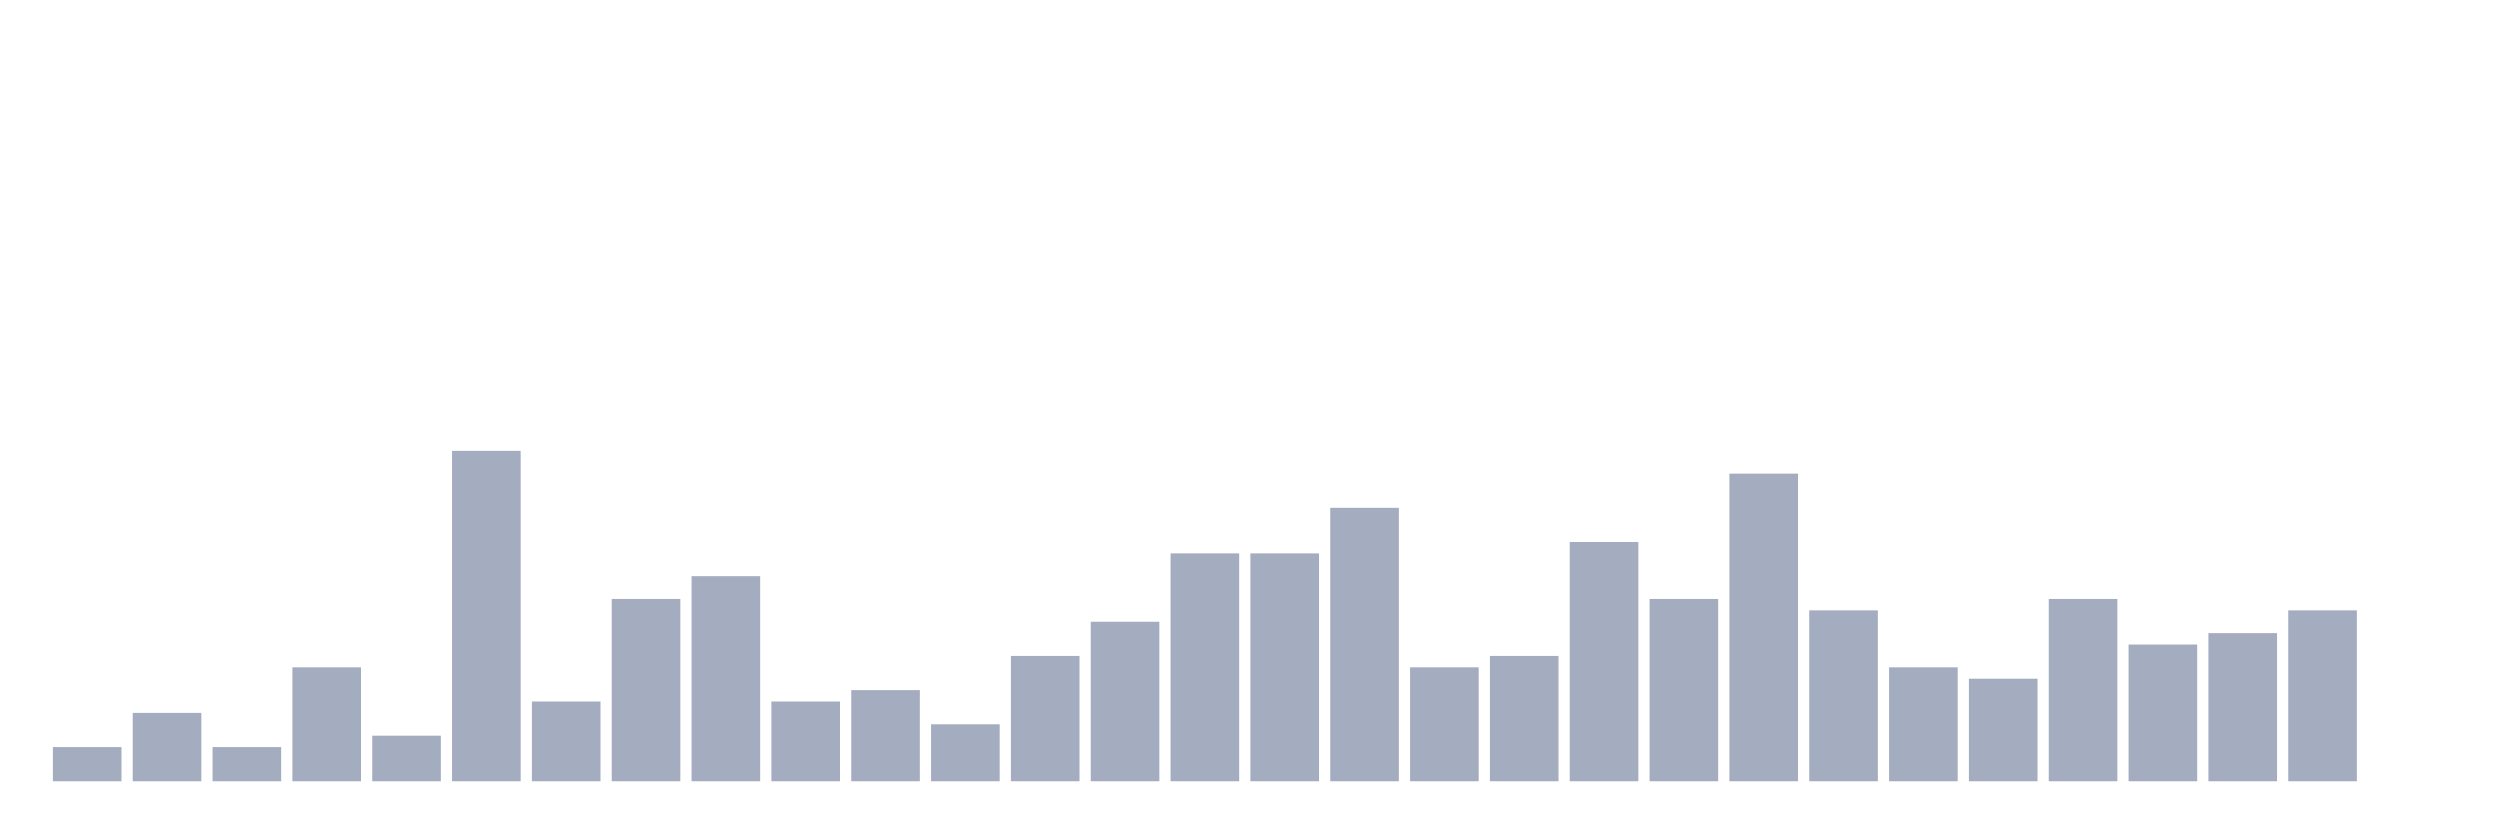
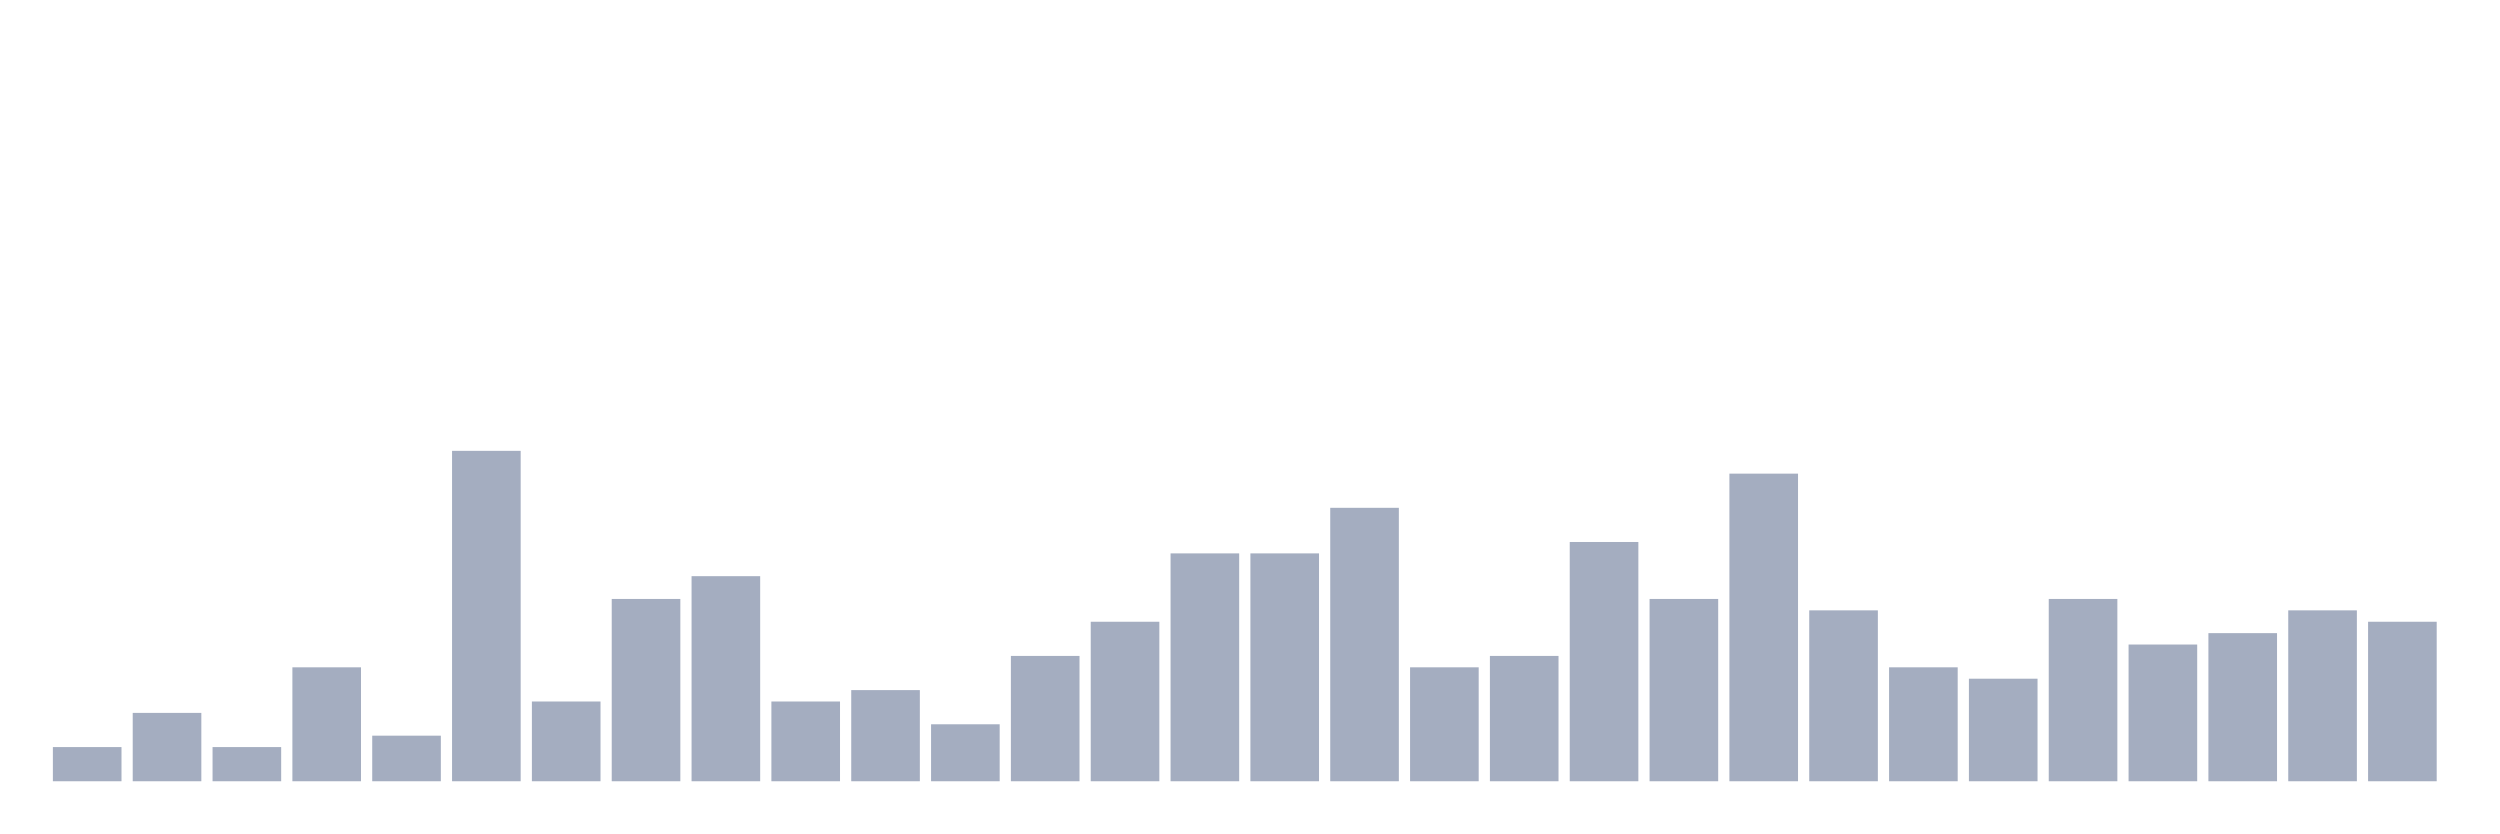
<svg xmlns="http://www.w3.org/2000/svg" viewBox="0 0 480 160">
  <g transform="translate(10,10)">
    <rect class="bar" x="0.153" width="13.175" y="133.438" height="6.562" fill="rgb(164,173,192)" />
    <rect class="bar" x="15.482" width="13.175" y="126.875" height="13.125" fill="rgb(164,173,192)" />
    <rect class="bar" x="30.81" width="13.175" y="133.438" height="6.562" fill="rgb(164,173,192)" />
    <rect class="bar" x="46.138" width="13.175" y="118.125" height="21.875" fill="rgb(164,173,192)" />
    <rect class="bar" x="61.466" width="13.175" y="131.25" height="8.75" fill="rgb(164,173,192)" />
    <rect class="bar" x="76.794" width="13.175" y="76.562" height="63.438" fill="rgb(164,173,192)" />
    <rect class="bar" x="92.123" width="13.175" y="124.688" height="15.312" fill="rgb(164,173,192)" />
    <rect class="bar" x="107.451" width="13.175" y="105" height="35" fill="rgb(164,173,192)" />
    <rect class="bar" x="122.779" width="13.175" y="100.625" height="39.375" fill="rgb(164,173,192)" />
    <rect class="bar" x="138.107" width="13.175" y="124.688" height="15.312" fill="rgb(164,173,192)" />
    <rect class="bar" x="153.436" width="13.175" y="122.5" height="17.5" fill="rgb(164,173,192)" />
    <rect class="bar" x="168.764" width="13.175" y="129.062" height="10.938" fill="rgb(164,173,192)" />
    <rect class="bar" x="184.092" width="13.175" y="115.938" height="24.062" fill="rgb(164,173,192)" />
    <rect class="bar" x="199.42" width="13.175" y="109.375" height="30.625" fill="rgb(164,173,192)" />
    <rect class="bar" x="214.748" width="13.175" y="96.25" height="43.75" fill="rgb(164,173,192)" />
    <rect class="bar" x="230.077" width="13.175" y="96.25" height="43.75" fill="rgb(164,173,192)" />
    <rect class="bar" x="245.405" width="13.175" y="87.5" height="52.5" fill="rgb(164,173,192)" />
    <rect class="bar" x="260.733" width="13.175" y="118.125" height="21.875" fill="rgb(164,173,192)" />
    <rect class="bar" x="276.061" width="13.175" y="115.938" height="24.062" fill="rgb(164,173,192)" />
    <rect class="bar" x="291.39" width="13.175" y="94.062" height="45.938" fill="rgb(164,173,192)" />
    <rect class="bar" x="306.718" width="13.175" y="105" height="35" fill="rgb(164,173,192)" />
    <rect class="bar" x="322.046" width="13.175" y="80.938" height="59.062" fill="rgb(164,173,192)" />
    <rect class="bar" x="337.374" width="13.175" y="107.188" height="32.812" fill="rgb(164,173,192)" />
    <rect class="bar" x="352.702" width="13.175" y="118.125" height="21.875" fill="rgb(164,173,192)" />
    <rect class="bar" x="368.031" width="13.175" y="120.312" height="19.688" fill="rgb(164,173,192)" />
    <rect class="bar" x="383.359" width="13.175" y="105" height="35" fill="rgb(164,173,192)" />
    <rect class="bar" x="398.687" width="13.175" y="113.75" height="26.25" fill="rgb(164,173,192)" />
    <rect class="bar" x="414.015" width="13.175" y="111.562" height="28.438" fill="rgb(164,173,192)" />
    <rect class="bar" x="429.344" width="13.175" y="107.188" height="32.812" fill="rgb(164,173,192)" />
-     <rect class="bar" x="444.672" width="13.175" y="140" height="0" fill="rgb(164,173,192)" />
+     <rect class="bar" x="444.672" width="13.175" y="109.375" height="30.625" fill="rgb(164,173,192)" />
  </g>
</svg>
